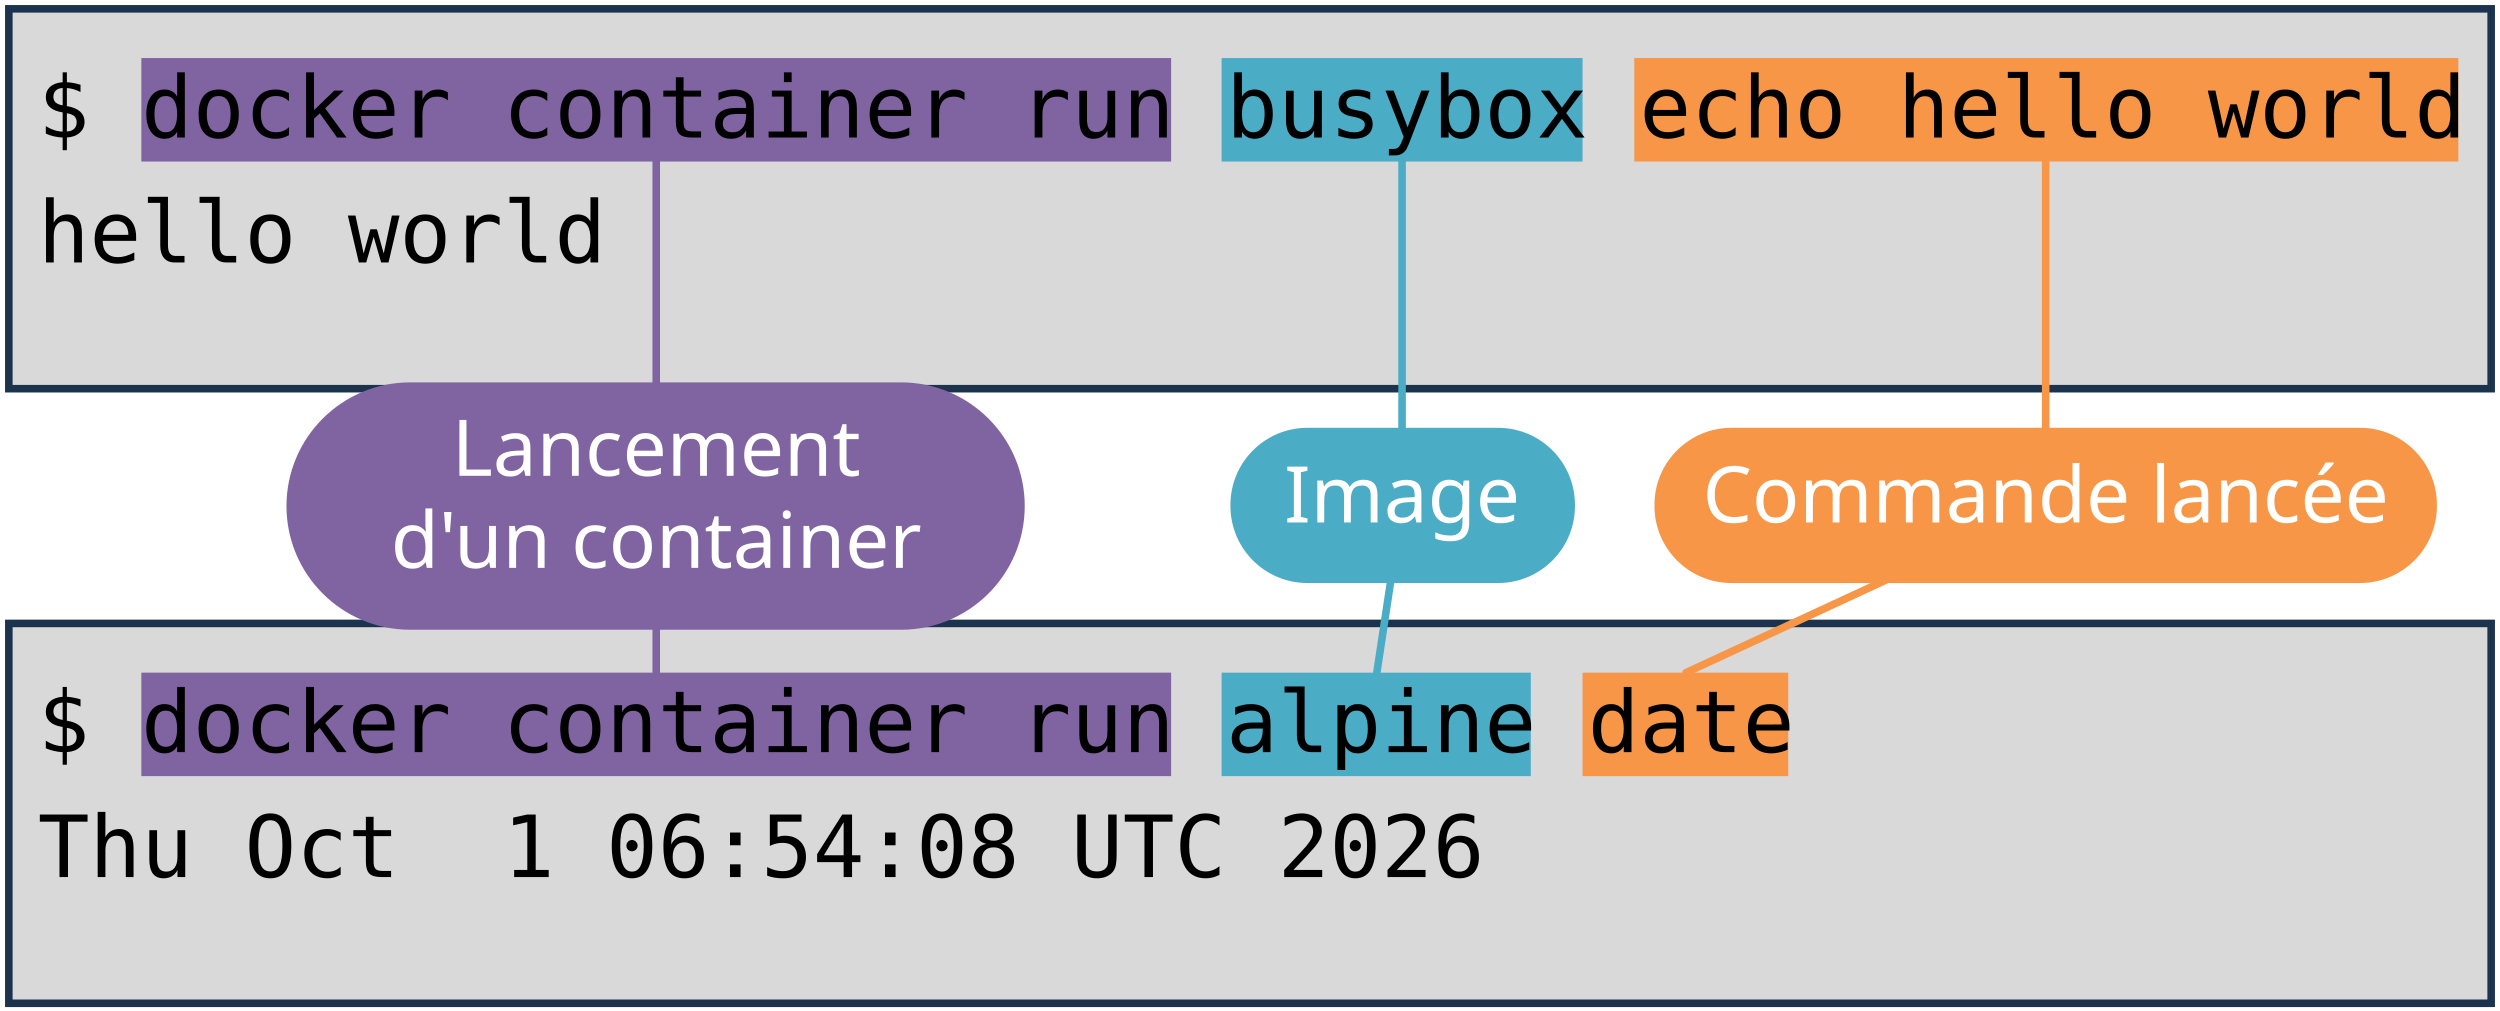
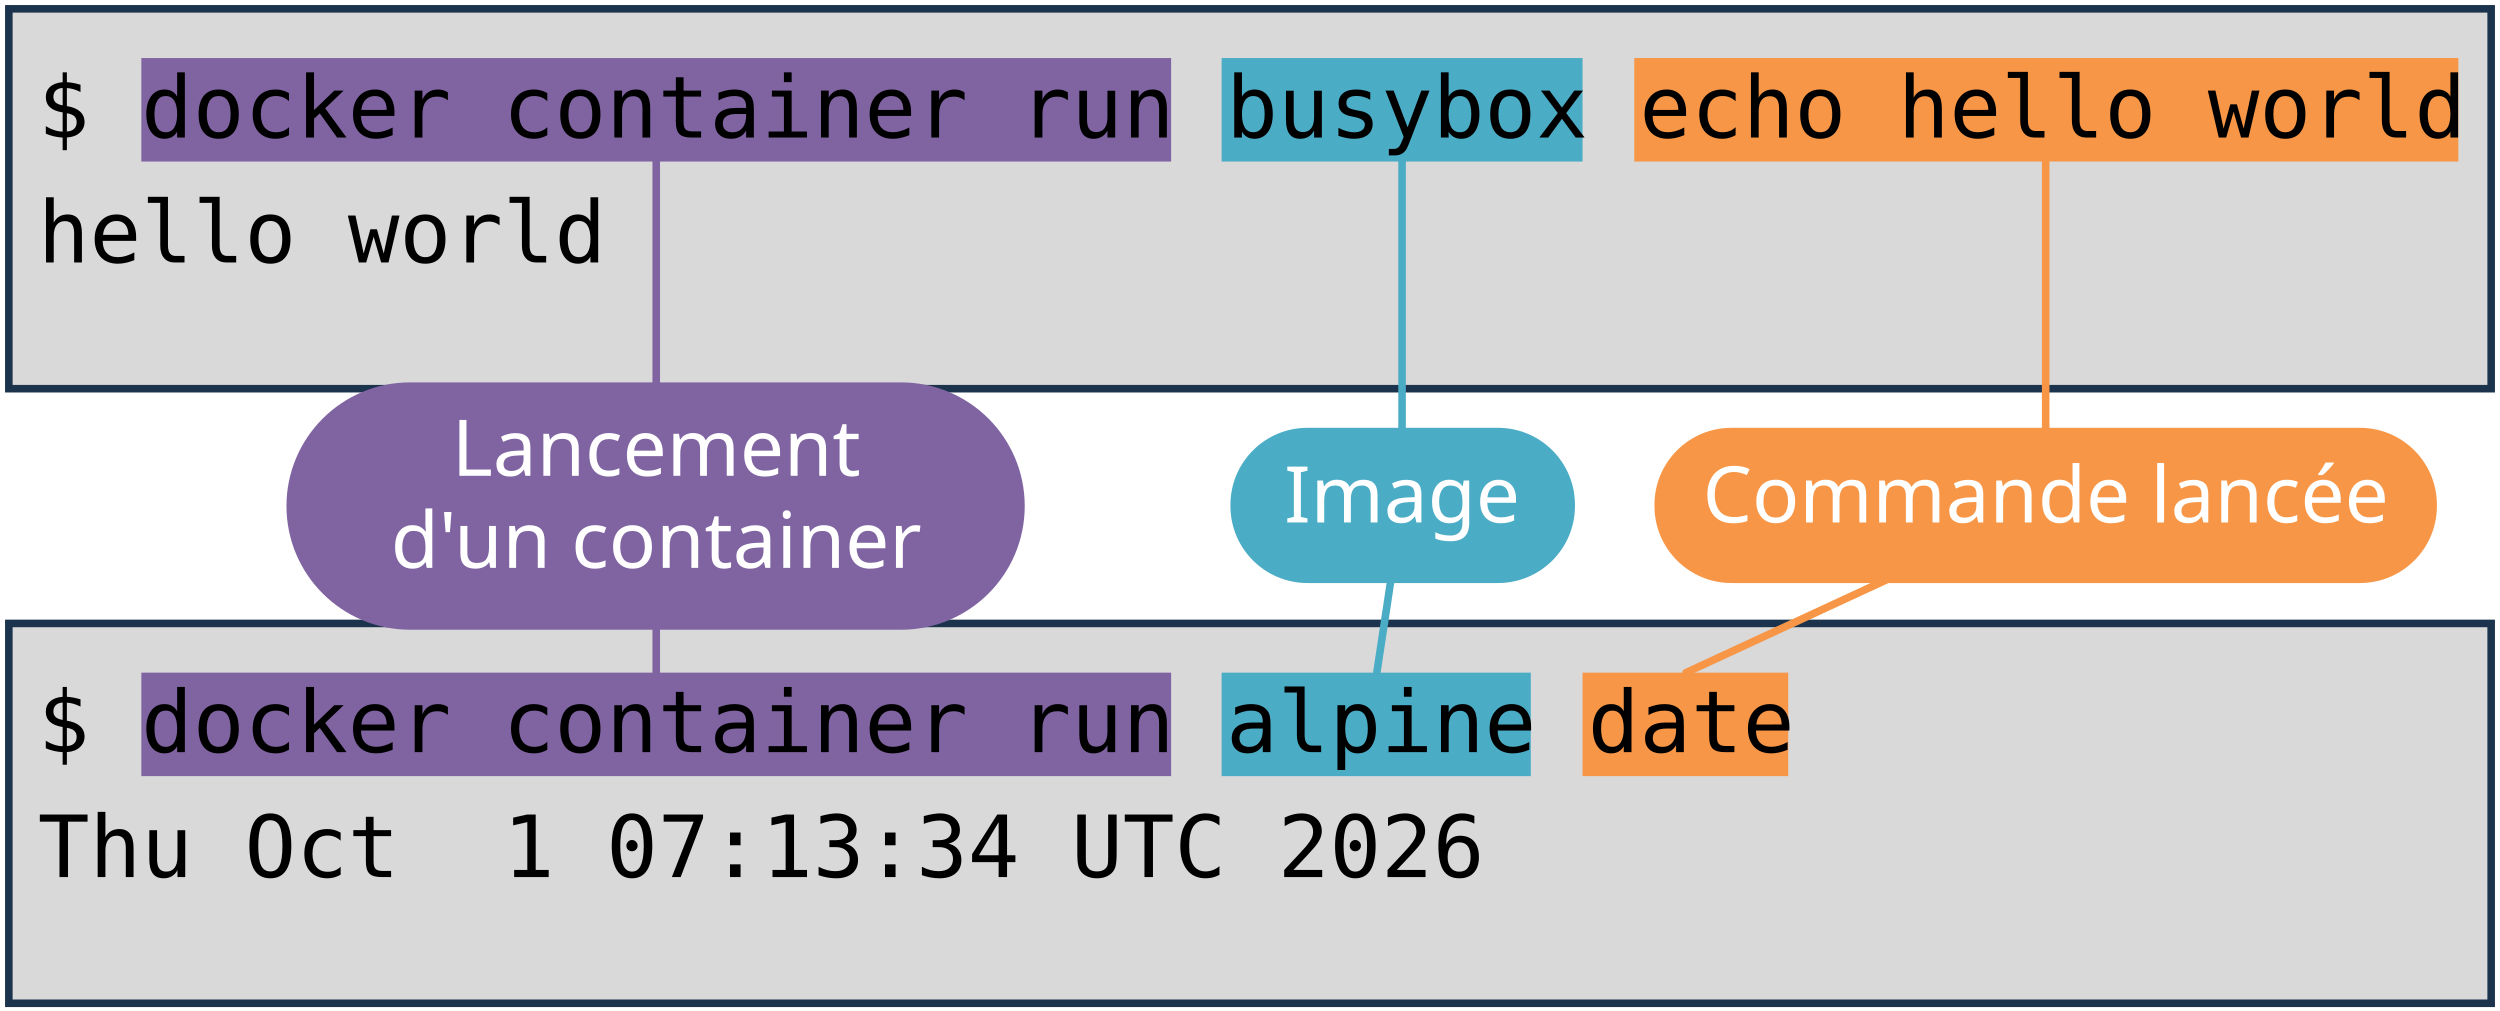
<svg xmlns="http://www.w3.org/2000/svg" viewBox="0 0 1981 801" width="1981" height="801" role="img" aria-label="Deux terminaux : docker container run busybox echo hello world, et docker container run alpine date. Annotations : lancement d'un container, image, commande lancée.">
  <style>
    .code { font-family: "DejaVu Sans Mono", Menlo, Consolas, monospace; font-size: 68px; fill: #000000; }
    .pill { font-family: "Trebuchet MS", "Century Gothic", Verdana, sans-serif; font-size: 62px; text-anchor: middle; }
  </style>
  <rect width="1981" height="801" fill="#FFFFFF" />
  <rect x="7" y="7" width="1967" height="301" fill="#D9D9D9" stroke="#1C334E" stroke-width="6" />
  <rect x="7" y="494" width="1967" height="301" fill="#D9D9D9" stroke="#1C334E" stroke-width="6" />
  <rect x="112" y="46" width="816" height="82" fill="#8064A2" />
  <rect x="112" y="533" width="816" height="82" fill="#8064A2" />
  <rect x="968" y="46" width="286" height="82" fill="#4BACC6" />
  <rect x="968" y="533" width="245" height="82" fill="#4BACC6" />
  <rect x="1295" y="46" width="653" height="82" fill="#F79646" />
  <rect x="1254" y="533" width="163" height="82" fill="#F79646" />
  <text x="30" y="109" class="code" xml:space="preserve">$ docker container run busybox echo hello world</text>
  <text x="30" y="208" class="code" xml:space="preserve">hello world</text>
  <text x="30" y="596" class="code" xml:space="preserve">$ docker container run alpine date</text>
-   <text x="30" y="695" class="code" xml:space="preserve">Thu Oct  1 06:54:08 UTC 2026</text>
+   <text x="30" y="695" class="code" xml:space="preserve">Thu Oct  1 07:13:34 UTC 2026</text>
  <path d="M 520 401 L 520 128" stroke="#8064A2" stroke-width="6" fill="none" stroke-linecap="round" />
  <path d="M 520 401 L 520 533" stroke="#8064A2" stroke-width="6" fill="none" stroke-linecap="round" />
  <rect x="227" y="303" width="585" height="196" rx="98" fill="#8064A2" />
  <text x="520" y="377" class="pill" fill="#FFFFFF">Lancement</text>
  <text x="520" y="450" class="pill" fill="#FFFFFF">d'un container</text>
  <path d="M 1111 401 L 1111 128" stroke="#4BACC6" stroke-width="6" fill="none" stroke-linecap="round" />
  <path d="M 1111 401 L 1091 533" stroke="#4BACC6" stroke-width="6" fill="none" stroke-linecap="round" />
  <rect x="975" y="339" width="273" height="123" rx="61" fill="#4BACC6" />
  <text x="1111" y="414" class="pill" fill="#FFFFFF">Image</text>
  <path d="M 1621 401 L 1621 128" stroke="#F79646" stroke-width="6" fill="none" stroke-linecap="round" />
  <path d="M 1621 401 L 1336 533" stroke="#F79646" stroke-width="6" fill="none" stroke-linecap="round" />
  <rect x="1311" y="339" width="620" height="123" rx="61" fill="#F79646" />
  <text x="1621" y="414" class="pill" fill="#FFFFFF">Commande lancée</text>
</svg>
